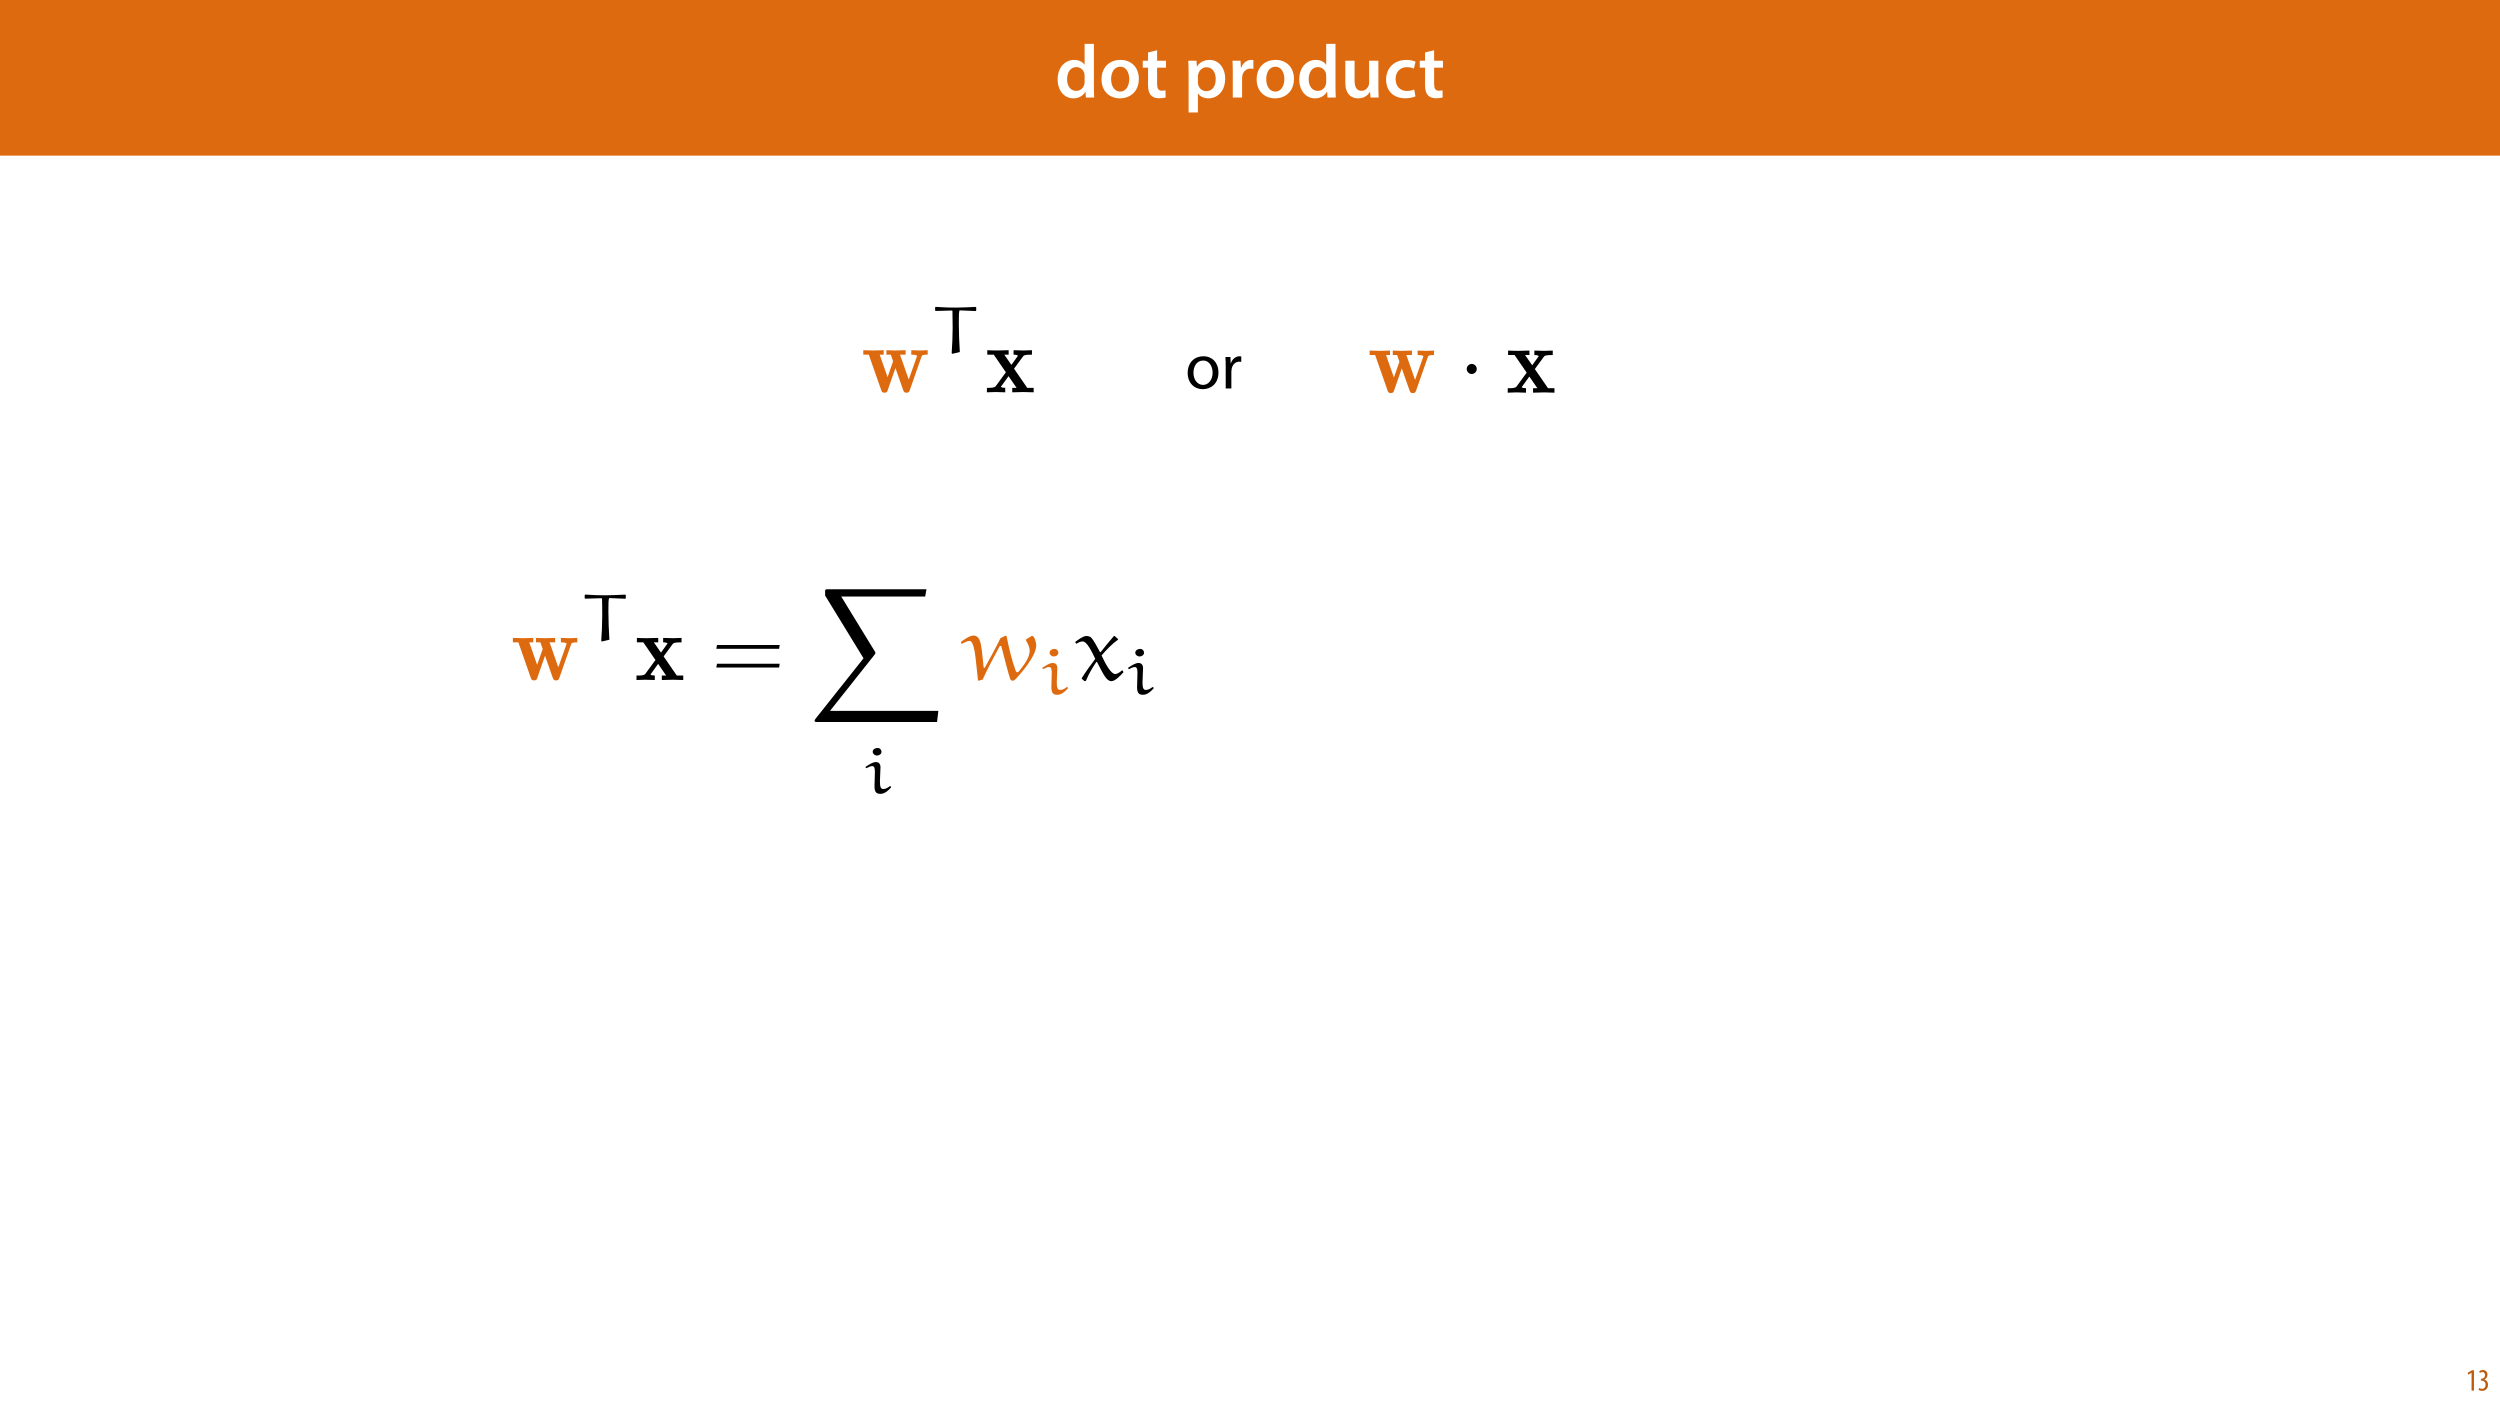
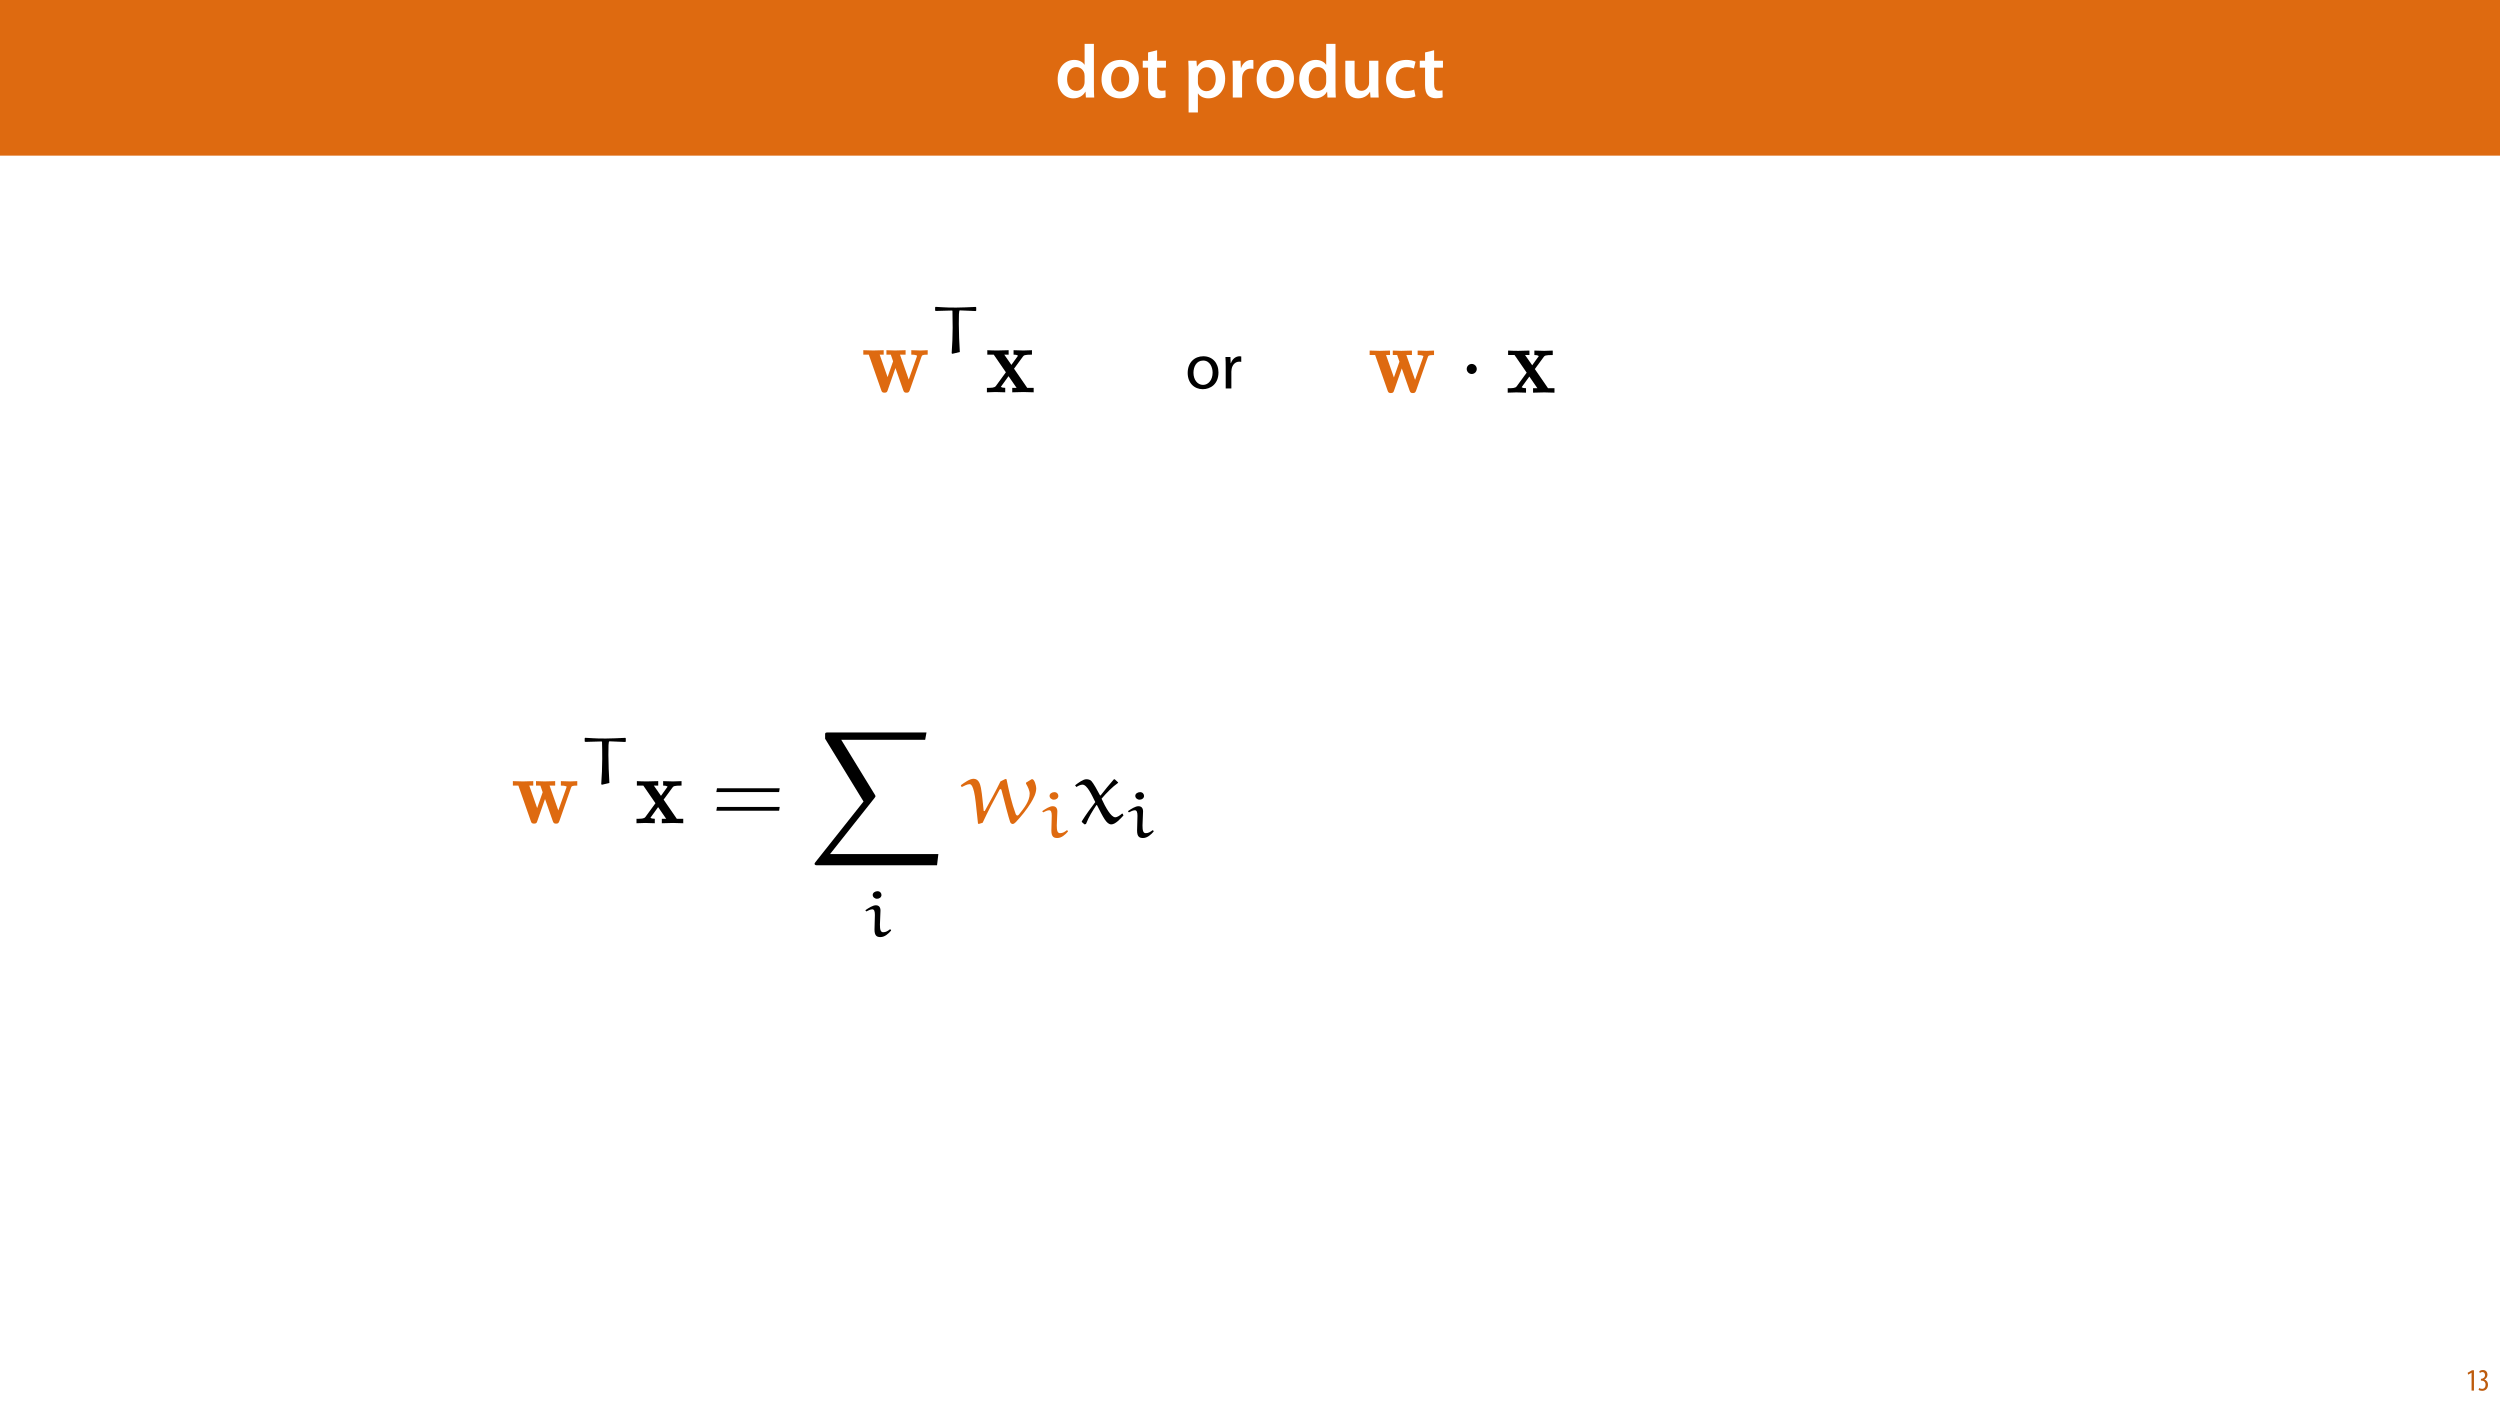
<svg xmlns="http://www.w3.org/2000/svg" xmlns:xlink="http://www.w3.org/1999/xlink" width="1920pt" height="1080pt" viewBox="0 0 1920 1080" version="1.1">
  <defs>
    <g>
      <symbol overflow="visible" id="glyph0-0">
        <path style="stroke:none;" d="M 0 0 L 29 0 L 29 -40.594 L 0 -40.594 Z M 14.5 -22.906 L 4.641 -37.703 L 24.359 -37.703 Z M 16.234 -20.297 L 26.094 -35.094 L 26.094 -5.516 Z M 4.641 -2.906 L 14.5 -17.688 L 24.359 -2.906 Z M 2.906 -35.094 L 12.766 -20.297 L 2.906 -5.516 Z M 2.906 -35.094 " />
      </symbol>
      <symbol overflow="visible" id="glyph0-1">
        <path style="stroke:none;" d="M 22.734 -41.188 L 22.734 -25.172 L 22.625 -25.172 C 21.344 -27.266 18.562 -28.891 14.672 -28.891 C 7.891 -28.891 1.969 -23.266 2.031 -13.797 C 2.031 -5.109 7.359 0.641 14.094 0.641 C 18.219 0.641 21.641 -1.328 23.312 -4.469 L 23.438 -4.469 L 23.719 0 L 30.109 0 C 29.984 -1.906 29.875 -5.047 29.875 -7.953 L 29.875 -41.188 Z M 22.734 -12.234 C 22.734 -11.484 22.672 -10.781 22.5 -10.156 C 21.812 -7.078 19.25 -5.109 16.359 -5.109 C 11.828 -5.109 9.281 -8.875 9.281 -14.031 C 9.281 -19.312 11.828 -23.375 16.406 -23.375 C 19.656 -23.375 21.922 -21.109 22.562 -18.328 C 22.672 -17.75 22.734 -17.047 22.734 -16.469 Z M 22.734 -12.234 " />
      </symbol>
      <symbol overflow="visible" id="glyph0-2">
        <path style="stroke:none;" d="M 16.641 -28.891 C 8.125 -28.891 2.031 -23.203 2.031 -13.922 C 2.031 -4.875 8.172 0.641 16.188 0.641 C 23.375 0.641 30.688 -4 30.688 -14.391 C 30.688 -22.969 25.062 -28.891 16.641 -28.891 Z M 16.469 -23.656 C 21.344 -23.656 23.312 -18.625 23.312 -14.203 C 23.312 -8.531 20.469 -4.531 16.406 -4.531 C 12.062 -4.531 9.391 -8.641 9.391 -14.094 C 9.391 -18.797 11.422 -23.656 16.469 -23.656 Z M 16.469 -23.656 " />
      </symbol>
      <symbol overflow="visible" id="glyph0-3">
        <path style="stroke:none;" d="M 5.047 -34.625 L 5.047 -28.25 L 0.984 -28.25 L 0.984 -22.906 L 5.047 -22.906 L 5.047 -9.625 C 5.047 -5.922 5.734 -3.359 7.25 -1.734 C 8.578 -0.297 10.781 0.578 13.391 0.578 C 15.656 0.578 17.516 0.297 18.562 -0.109 L 18.438 -5.562 C 17.812 -5.391 16.875 -5.219 15.656 -5.219 C 12.938 -5.219 12 -7.016 12 -10.438 L 12 -22.906 L 18.797 -22.906 L 18.797 -28.25 L 12 -28.25 L 12 -36.312 Z M 5.047 -34.625 " />
      </symbol>
      <symbol overflow="visible" id="glyph0-4">
        <path style="stroke:none;" d="" />
      </symbol>
      <symbol overflow="visible" id="glyph0-5">
        <path style="stroke:none;" d="M 3.828 11.484 L 10.969 11.484 L 10.969 -3.125 L 11.078 -3.125 C 12.531 -0.875 15.484 0.641 19.031 0.641 C 25.469 0.641 31.906 -4.297 31.906 -14.5 C 31.906 -23.312 26.5 -28.891 20.016 -28.891 C 15.719 -28.891 12.406 -27.094 10.328 -23.891 L 10.203 -23.891 L 9.859 -28.25 L 3.594 -28.25 C 3.719 -25.578 3.828 -22.562 3.828 -18.844 Z M 10.969 -16.188 C 10.969 -16.766 11.078 -17.406 11.25 -17.984 C 11.953 -21.109 14.672 -23.266 17.625 -23.266 C 22.219 -23.266 24.656 -19.203 24.656 -14.203 C 24.656 -8.641 21.984 -4.875 17.453 -4.875 C 14.438 -4.875 11.891 -6.953 11.188 -9.859 C 11.016 -10.5 10.969 -11.141 10.969 -11.828 Z M 10.969 -16.188 " />
      </symbol>
      <symbol overflow="visible" id="glyph0-6">
        <path style="stroke:none;" d="M 3.828 0 L 10.969 0 L 10.969 -14.609 C 10.969 -15.422 11.078 -16.188 11.188 -16.812 C 11.828 -20.016 14.156 -22.219 17.578 -22.219 C 18.438 -22.219 19.078 -22.094 19.656 -21.984 L 19.656 -28.703 C 19.078 -28.828 18.672 -28.891 17.984 -28.891 C 14.969 -28.891 11.656 -26.859 10.266 -22.859 L 10.031 -22.859 L 9.797 -28.25 L 3.594 -28.25 C 3.766 -25.688 3.828 -22.969 3.828 -19.141 Z M 3.828 0 " />
      </symbol>
      <symbol overflow="visible" id="glyph0-7">
        <path style="stroke:none;" d="M 29.109 -28.25 L 21.984 -28.25 L 21.984 -11.188 C 21.984 -10.375 21.812 -9.625 21.578 -8.984 C 20.828 -7.188 18.969 -5.156 16.125 -5.156 C 12.359 -5.156 10.844 -8.172 10.844 -12.875 L 10.844 -28.25 L 3.719 -28.25 L 3.719 -11.656 C 3.719 -2.438 8.406 0.641 13.578 0.641 C 18.625 0.641 21.406 -2.266 22.625 -4.297 L 22.734 -4.297 L 23.078 0 L 29.344 0 C 29.234 -2.312 29.109 -5.109 29.109 -8.469 Z M 29.109 -28.25 " />
      </symbol>
      <symbol overflow="visible" id="glyph0-8">
        <path style="stroke:none;" d="M 23.609 -6.141 C 22.219 -5.562 20.469 -5.047 17.984 -5.047 C 13.109 -5.047 9.344 -8.359 9.344 -14.156 C 9.281 -19.312 12.531 -23.312 17.984 -23.312 C 20.531 -23.312 22.219 -22.734 23.375 -22.219 L 24.656 -27.547 C 23.031 -28.297 20.359 -28.891 17.75 -28.891 C 7.828 -28.891 2.031 -22.266 2.031 -13.797 C 2.031 -5.047 7.766 0.578 16.594 0.578 C 20.125 0.578 23.078 -0.172 24.594 -0.875 Z M 23.609 -6.141 " />
      </symbol>
      <symbol overflow="visible" id="glyph1-0">
        <path style="stroke:none;" d="M 0 0 L 12 0 L 12 -16.797 L 0 -16.797 Z M 6 -9.484 L 1.922 -15.594 L 10.078 -15.594 Z M 6.719 -8.406 L 10.797 -14.516 L 10.797 -2.281 Z M 1.922 -1.203 L 6 -7.312 L 10.078 -1.203 Z M 1.203 -14.516 L 5.281 -8.406 L 1.203 -2.281 Z M 1.203 -14.516 " />
      </symbol>
      <symbol overflow="visible" id="glyph1-1">
        <path style="stroke:none;" d="M 4.516 0 L 6.344 0 L 6.344 -15.594 L 4.797 -15.594 L 1.516 -13.688 L 1.875 -12.234 L 4.469 -13.734 L 4.516 -13.734 Z M 4.516 0 " />
      </symbol>
      <symbol overflow="visible" id="glyph1-2">
        <path style="stroke:none;" d="M 0.672 -0.531 C 1.297 -0.094 2.406 0.188 3.406 0.188 C 6.234 0.188 7.875 -1.875 7.875 -4.422 C 7.875 -6.859 6.531 -8.109 5.141 -8.5 L 5.141 -8.547 C 6.641 -9.266 7.469 -10.625 7.469 -12.188 C 7.469 -14.203 6.219 -15.797 4.016 -15.797 C 2.828 -15.797 1.781 -15.359 1.203 -14.906 L 1.609 -13.516 C 2.109 -13.875 2.781 -14.25 3.547 -14.25 C 4.781 -14.25 5.609 -13.422 5.609 -11.859 C 5.609 -9.938 3.906 -9.094 2.812 -9.078 L 2.453 -9.078 L 2.453 -7.688 L 2.875 -7.688 C 4.75 -7.688 6.031 -6.5 6.031 -4.469 C 6.031 -2.516 4.938 -1.344 3.344 -1.344 C 2.406 -1.344 1.562 -1.703 1.078 -1.984 Z M 0.672 -0.531 " />
      </symbol>
      <symbol overflow="visible" id="glyph2-0">
        <path style="stroke:none;" d="" />
      </symbol>
      <symbol overflow="visible" id="glyph2-1">
        <path style="stroke:none;" d="M 46.188 -27.25 C 46.625 -28.406 46.766 -28.922 50.984 -28.922 L 50.984 -32.344 C 49.25 -32.203 47.125 -32.125 45.375 -32.125 C 43.266 -32.125 40.141 -32.266 38.391 -32.344 L 38.391 -28.922 C 39.703 -28.922 41.234 -28.922 42.828 -28.188 L 42.547 -27.094 L 36.422 -9.828 L 29.719 -28.922 L 34.016 -28.922 L 34.016 -32.344 C 31.828 -32.266 27.906 -32.125 25.859 -32.125 C 23.672 -32.125 21.484 -32.203 19.297 -32.344 L 19.297 -28.922 L 22.656 -28.922 C 23.891 -25.422 24.406 -23.969 24.406 -23.812 C 24.406 -23.75 24.188 -23.094 24.109 -22.953 L 20.172 -11.656 L 14.125 -28.922 L 17.188 -28.922 L 17.188 -32.344 C 15.156 -32.266 10.922 -32.125 9.25 -32.125 C 7.219 -32.125 3.641 -32.266 1.531 -32.344 L 1.531 -28.922 L 5.75 -28.922 L 15.297 -1.672 C 15.734 -0.438 16.031 0.297 17.781 0.297 C 19.594 0.297 19.891 -0.438 20.25 -1.531 L 26.219 -18.641 L 32.203 -1.609 C 32.781 0.141 33.578 0.297 34.75 0.297 C 35.906 0.297 36.641 0.078 37.219 -1.609 Z M 46.188 -27.25 " />
      </symbol>
      <symbol overflow="visible" id="glyph2-2">
        <path style="stroke:none;" d="M 22.141 -18.141 L 28.984 -27.469 C 29.719 -28.406 30.078 -28.922 35.906 -28.922 L 35.906 -32.344 C 33.578 -32.203 30.594 -32.125 29.281 -32.125 C 27.469 -32.125 23.812 -32.266 21.781 -32.344 L 21.781 -28.922 C 23.234 -28.922 24.031 -28.844 25.203 -28.125 L 20.109 -21.047 L 14.641 -28.922 L 18 -28.922 L 18 -32.344 C 15.875 -32.266 12.234 -32.125 9.391 -32.125 C 6.625 -32.125 4.219 -32.203 1.609 -32.344 L 1.609 -28.922 L 6.562 -28.922 L 15.875 -15.375 L 8.156 -4.812 C 7.141 -3.422 4.734 -3.422 1.312 -3.422 L 1.312 0 C 3.5 -0.141 7.062 -0.219 7.938 -0.219 C 9.688 -0.219 13.844 -0.078 15.375 0 L 15.375 -3.422 C 13.25 -3.5 12.969 -3.641 12.016 -4.219 L 17.922 -12.391 L 24.109 -3.422 L 20.766 -3.422 L 20.766 0 C 22.953 -0.078 27.531 -0.219 29.422 -0.219 C 31.547 -0.219 34.75 -0.078 37.219 0 L 37.219 -3.422 L 32.266 -3.422 Z M 22.141 -18.141 " />
      </symbol>
      <symbol overflow="visible" id="glyph3-0">
        <path style="stroke:none;" d="" />
      </symbol>
      <symbol overflow="visible" id="glyph3-1">
        <path style="stroke:none;" d="M 34.625 -35.141 L 34.219 -35.5 C 29.172 -35.297 23.453 -34.984 19.172 -34.984 C 8.969 -34.984 8.922 -35.391 3.469 -35.547 L 3.062 -35.188 L 3.062 -32.734 L 3.562 -32.391 C 9.938 -32.594 14.484 -32.734 15.859 -32.734 C 16.172 -32.734 16.375 -32.641 16.375 -32.438 C 16.469 -30.906 16.531 -23.562 16.531 -19.375 C 16.531 -12.906 16.219 -6.422 15.766 0.047 L 16.266 0.516 L 22.031 -0.859 C 21.625 -7.031 21.266 -16.172 21.266 -22.344 C 21.266 -28.562 21.266 -32.844 22.031 -32.844 C 23.25 -32.844 24.484 -32.734 34.172 -32.328 L 34.625 -32.688 Z M 34.625 -35.141 " />
      </symbol>
      <symbol overflow="visible" id="glyph4-0">
        <path style="stroke:none;" d="" />
      </symbol>
      <symbol overflow="visible" id="glyph4-1">
+         <path style="stroke:none;" d="M 46.188 -27.25 C 46.625 -28.406 46.766 -28.922 50.984 -28.922 L 50.984 -32.344 C 49.25 -32.203 47.125 -32.125 45.375 -32.125 C 43.266 -32.125 40.141 -32.266 38.391 -32.344 L 38.391 -28.922 C 39.703 -28.922 41.234 -28.922 42.828 -28.188 L 42.547 -27.094 L 36.422 -9.828 L 29.719 -28.922 L 34.016 -28.922 L 34.016 -32.344 C 31.828 -32.266 27.906 -32.125 25.859 -32.125 C 23.672 -32.125 21.484 -32.203 19.297 -32.344 L 19.297 -28.922 L 22.656 -28.922 C 23.891 -25.422 24.406 -23.969 24.406 -23.812 C 24.406 -23.75 24.188 -23.094 24.109 -22.953 L 20.172 -11.656 L 14.125 -28.922 L 17.188 -28.922 L 17.188 -32.344 C 15.156 -32.266 10.922 -32.125 9.25 -32.125 C 7.219 -32.125 3.641 -32.266 1.531 -32.344 L 1.531 -28.922 L 5.75 -28.922 L 15.297 -1.672 C 15.734 -0.438 16.031 0.297 17.781 0.297 C 19.594 0.297 19.891 -0.438 20.25 -1.531 L 26.219 -18.641 L 32.203 -1.609 C 32.781 0.141 33.578 0.297 34.75 0.297 C 35.906 0.297 36.641 0.078 37.219 -1.609 Z M 46.188 -27.25 " />
+       </symbol>
+       <symbol overflow="visible" id="glyph4-2">
+         <path style="stroke:none;" d="M 22.141 -18.141 L 28.984 -27.469 C 29.719 -28.406 30.078 -28.922 35.906 -28.922 L 35.906 -32.344 C 33.578 -32.203 30.594 -32.125 29.281 -32.125 C 27.469 -32.125 23.812 -32.266 21.781 -32.344 L 21.781 -28.922 C 23.234 -28.922 24.031 -28.844 25.203 -28.125 L 20.109 -21.047 L 14.641 -28.922 L 18 -28.922 L 18 -32.344 C 15.875 -32.266 12.234 -32.125 9.391 -32.125 C 6.625 -32.125 4.219 -32.203 1.609 -32.344 L 1.609 -28.922 L 6.562 -28.922 L 15.875 -15.375 L 8.156 -4.812 C 7.141 -3.422 4.734 -3.422 1.312 -3.422 L 1.312 0 C 3.5 -0.141 7.062 -0.219 7.938 -0.219 C 9.688 -0.219 13.844 -0.078 15.375 0 L 15.375 -3.422 C 13.25 -3.5 12.969 -3.641 12.016 -4.219 L 17.922 -12.391 L 24.109 -3.422 L 20.766 -3.422 L 20.766 0 C 22.953 -0.078 27.531 -0.219 29.422 -0.219 C 31.547 -0.219 34.75 -0.078 37.219 0 L 37.219 -3.422 L 32.266 -3.422 Z M 22.141 -18.141 " />
+       </symbol>
+       <symbol overflow="visible" id="glyph5-0">
+         <path style="stroke:none;" d="" />
+       </symbol>
+       <symbol overflow="visible" id="glyph5-1">
        <path style="stroke:none;" d="M 13.984 -18.219 C 13.984 -20.328 12.234 -22.078 10.125 -22.078 C 8.016 -22.078 6.266 -20.328 6.266 -18.219 C 6.266 -16.094 8.016 -14.344 10.125 -14.344 C 12.234 -14.344 13.984 -16.094 13.984 -18.219 Z M 13.984 -18.219 " />
      </symbol>
-       <symbol overflow="visible" id="glyph5-0">
+       <symbol overflow="visible" id="glyph6-0">
        <path style="stroke:none;" d="M 0 0 L 25 0 L 25 -35 L 0 -35 Z M 12.5 -19.75 L 4 -32.5 L 21 -32.5 Z M 14 -17.5 L 22.5 -30.25 L 22.5 -4.75 Z M 4 -2.5 L 12.5 -15.25 L 21 -2.5 Z M 2.5 -30.25 L 11 -17.5 L 2.5 -4.75 Z M 2.5 -30.25 " />
      </symbol>
-       <symbol overflow="visible" id="glyph5-1">
+       <symbol overflow="visible" id="glyph6-1">
        <path style="stroke:none;" d="M 13.906 -24.75 C 7.203 -24.75 1.906 -20 1.906 -11.906 C 1.906 -4.25 6.953 0.547 13.5 0.547 C 19.344 0.547 25.547 -3.344 25.547 -12.297 C 25.547 -19.703 20.844 -24.75 13.906 -24.75 Z M 13.797 -21.453 C 19 -21.453 21.047 -16.25 21.047 -12.156 C 21.047 -6.703 17.906 -2.75 13.703 -2.75 C 9.406 -2.75 6.344 -6.75 6.344 -12.047 C 6.344 -16.656 8.594 -21.453 13.797 -21.453 Z M 13.797 -21.453 " />
      </symbol>
-       <symbol overflow="visible" id="glyph5-2">
+       <symbol overflow="visible" id="glyph6-2">
        <path style="stroke:none;" d="M 3.656 0 L 8 0 L 8 -12.906 C 8 -13.656 8.094 -14.344 8.203 -14.953 C 8.797 -18.25 11 -20.594 14.094 -20.594 C 14.703 -20.594 15.156 -20.547 15.594 -20.453 L 15.594 -24.594 C 15.203 -24.703 14.844 -24.75 14.344 -24.75 C 11.406 -24.75 8.75 -22.703 7.656 -19.453 L 7.453 -19.453 L 7.297 -24.203 L 3.453 -24.203 C 3.594 -21.953 3.656 -19.5 3.656 -16.656 Z M 3.656 0 " />
-       </symbol>
-       <symbol overflow="visible" id="glyph6-0">
-         <path style="stroke:none;" d="" />
-       </symbol>
-       <symbol overflow="visible" id="glyph6-1">
-         <path style="stroke:none;" d="M 34.625 -35.141 L 34.219 -35.5 C 29.172 -35.297 23.453 -34.984 19.172 -34.984 C 8.969 -34.984 8.922 -35.391 3.469 -35.547 L 3.062 -35.188 L 3.062 -32.734 L 3.562 -32.391 C 9.938 -32.594 14.484 -32.734 15.859 -32.734 C 16.172 -32.734 16.375 -32.641 16.375 -32.438 C 16.469 -30.906 16.531 -23.562 16.531 -19.375 C 16.531 -12.906 16.219 -6.422 15.766 0.047 L 16.266 0.516 L 22.031 -0.859 C 21.625 -7.031 21.266 -16.172 21.266 -22.344 C 21.266 -28.562 21.266 -32.844 22.031 -32.844 C 23.25 -32.844 24.484 -32.734 34.172 -32.328 L 34.625 -32.688 Z M 34.625 -35.141 " />
-       </symbol>
-       <symbol overflow="visible" id="glyph6-2">
-         <path style="stroke:none;" d="M 14.031 -19.984 C 14.031 -22.641 12.75 -24.016 10.453 -24.016 C 8.156 -24.016 5.047 -22.031 2.391 -20.203 L 3.156 -19.281 C 4.531 -20.047 6.484 -20.906 7.75 -20.906 C 9.281 -20.906 9.734 -19.234 9.734 -16.578 L 9.438 -5.297 C 9.438 -0.312 11.469 0.406 14.078 0.406 C 17.281 0.406 20.203 -2.25 22.141 -4.531 L 22.141 -5.094 L 21.375 -5.609 C 19.781 -4.391 18.266 -3.312 16.109 -3.312 C 14.031 -3.312 13.609 -5.516 13.609 -9.281 Z M 14.797 -31.875 C 14.797 -33.406 13.672 -34.828 11.734 -34.828 C 10 -34.828 8.062 -33.719 8.062 -31.984 C 8.062 -30.344 9.594 -29.016 11.375 -29.016 C 13.203 -29.016 14.734 -30.188 14.797 -31.875 Z M 14.797 -31.875 " />
      </symbol>
      <symbol overflow="visible" id="glyph7-0">
        <path style="stroke:none;" d="" />
      </symbol>
      <symbol overflow="visible" id="glyph7-1">
-         <path style="stroke:none;" d="M 52.156 -23.969 L 52.594 -26.875 L 4.438 -26.875 L 3.938 -23.969 Z M 52.156 -9.609 L 52.594 -12.531 L 4.438 -12.531 L 3.938 -9.609 Z M 52.156 -9.609 " />
+         <path style="stroke:none;" d="M 46.188 -27.25 C 46.625 -28.406 46.766 -28.922 50.984 -28.922 L 50.984 -32.344 C 49.25 -32.203 47.125 -32.125 45.375 -32.125 C 43.266 -32.125 40.141 -32.266 38.391 -32.344 L 38.391 -28.922 C 39.703 -28.922 41.234 -28.922 42.828 -28.188 L 42.547 -27.094 L 36.422 -9.828 L 29.719 -28.922 L 34.016 -28.922 L 34.016 -32.344 C 31.828 -32.266 27.906 -32.125 25.859 -32.125 C 23.672 -32.125 21.484 -32.203 19.297 -32.344 L 19.297 -28.922 L 22.656 -28.922 C 23.891 -25.422 24.406 -23.969 24.406 -23.812 C 24.406 -23.75 24.188 -23.094 24.109 -22.953 L 20.172 -11.656 L 14.125 -28.922 L 17.188 -28.922 L 17.188 -32.344 C 15.156 -32.266 10.922 -32.125 9.25 -32.125 C 7.219 -32.125 3.641 -32.266 1.531 -32.344 L 1.531 -28.922 L 5.75 -28.922 L 15.297 -1.672 C 15.734 -0.438 16.031 0.297 17.781 0.297 C 19.594 0.297 19.891 -0.438 20.25 -1.531 L 26.219 -18.641 L 32.203 -1.609 C 32.781 0.141 33.578 0.297 34.75 0.297 C 35.906 0.297 36.641 0.078 37.219 -1.609 Z M 46.188 -27.25 " />
+       </symbol>
+       <symbol overflow="visible" id="glyph7-2">
+         <path style="stroke:none;" d="M 22.141 -18.141 L 28.984 -27.469 C 29.719 -28.406 30.078 -28.922 35.906 -28.922 L 35.906 -32.344 C 33.578 -32.203 30.594 -32.125 29.281 -32.125 C 27.469 -32.125 23.812 -32.266 21.781 -32.344 L 21.781 -28.922 C 23.234 -28.922 24.031 -28.844 25.203 -28.125 L 20.109 -21.047 L 14.641 -28.922 L 18 -28.922 L 18 -32.344 C 15.875 -32.266 12.234 -32.125 9.391 -32.125 C 6.625 -32.125 4.219 -32.203 1.609 -32.344 L 1.609 -28.922 L 6.562 -28.922 L 15.875 -15.375 L 8.156 -4.812 C 7.141 -3.422 4.734 -3.422 1.312 -3.422 L 1.312 0 C 3.5 -0.141 7.062 -0.219 7.938 -0.219 C 9.688 -0.219 13.844 -0.078 15.375 0 L 15.375 -3.422 C 13.25 -3.5 12.969 -3.641 12.016 -4.219 L 17.922 -12.391 L 24.109 -3.422 L 20.766 -3.422 L 20.766 0 C 22.953 -0.078 27.531 -0.219 29.422 -0.219 C 31.547 -0.219 34.75 -0.078 37.219 0 L 37.219 -3.422 L 32.266 -3.422 Z M 22.141 -18.141 " />
      </symbol>
      <symbol overflow="visible" id="glyph8-0">
        <path style="stroke:none;" d="" />
      </symbol>
      <symbol overflow="visible" id="glyph8-1">
-         <path style="stroke:none;" d="M 98.125 101.984 L 99.141 93.391 L 15.953 93.391 L 50.109 50.328 C 50.844 49.453 50.844 49.094 50.844 48.953 C 50.844 48.594 50.547 48 50.328 47.719 L 24.547 5.609 L 89.016 5.609 L 90.031 0 L 14.5 0 C 13.109 0 12.172 0 12.172 1.172 L 12.172 4.812 L 41.672 53.031 L 4.734 99.578 C 4.078 100.375 4.078 100.75 4.078 100.812 C 4.078 101.984 5.094 101.984 6.406 101.984 Z M 98.125 101.984 " />
+         <path style="stroke:none;" d="M 34.625 -35.141 L 34.219 -35.5 C 29.172 -35.297 23.453 -34.984 19.172 -34.984 C 8.969 -34.984 8.922 -35.391 3.469 -35.547 L 3.062 -35.188 L 3.062 -32.734 L 3.562 -32.391 C 9.938 -32.594 14.484 -32.734 15.859 -32.734 C 16.172 -32.734 16.375 -32.641 16.375 -32.438 C 16.469 -30.906 16.531 -23.562 16.531 -19.375 C 16.531 -12.906 16.219 -6.422 15.766 0.047 L 16.266 0.516 L 22.031 -0.859 C 21.625 -7.031 21.266 -16.172 21.266 -22.344 C 21.266 -28.562 21.266 -32.844 22.031 -32.844 C 23.25 -32.844 24.484 -32.734 34.172 -32.328 L 34.625 -32.688 Z M 34.625 -35.141 " />
+       </symbol>
+       <symbol overflow="visible" id="glyph8-2">
+         <path style="stroke:none;" d="M 14.031 -19.984 C 14.031 -22.641 12.75 -24.016 10.453 -24.016 C 8.156 -24.016 5.047 -22.031 2.391 -20.203 L 3.156 -19.281 C 4.531 -20.047 6.484 -20.906 7.75 -20.906 C 9.281 -20.906 9.734 -19.234 9.734 -16.578 L 9.438 -5.297 C 9.438 -0.312 11.469 0.406 14.078 0.406 C 17.281 0.406 20.203 -2.25 22.141 -4.531 L 22.141 -5.094 L 21.375 -5.609 C 19.781 -4.391 18.266 -3.312 16.109 -3.312 C 14.031 -3.312 13.609 -5.516 13.609 -9.281 Z M 14.797 -31.875 C 14.797 -33.406 13.672 -34.828 11.734 -34.828 C 10 -34.828 8.062 -33.719 8.062 -31.984 C 8.062 -30.344 9.594 -29.016 11.375 -29.016 C 13.203 -29.016 14.734 -30.188 14.797 -31.875 Z M 14.797 -31.875 " />
      </symbol>
      <symbol overflow="visible" id="glyph9-0">
        <path style="stroke:none;" d="" />
      </symbol>
      <symbol overflow="visible" id="glyph9-1">
+         <path style="stroke:none;" d="M 52.156 -23.969 L 52.594 -26.875 L 4.438 -26.875 L 3.938 -23.969 Z M 52.156 -9.609 L 52.594 -12.531 L 4.438 -12.531 L 3.938 -9.609 Z M 52.156 -9.609 " />
+       </symbol>
+       <symbol overflow="visible" id="glyph10-0">
+         <path style="stroke:none;" d="" />
+       </symbol>
+       <symbol overflow="visible" id="glyph10-1">
+         <path style="stroke:none;" d="M 98.125 101.984 L 99.141 93.391 L 15.953 93.391 L 50.109 50.328 C 50.844 49.453 50.844 49.094 50.844 48.953 C 50.844 48.594 50.547 48 50.328 47.719 L 24.547 5.609 L 89.016 5.609 L 90.031 0 L 14.5 0 C 13.109 0 12.172 0 12.172 1.172 L 12.172 4.812 L 41.672 53.031 L 4.734 99.578 C 4.078 100.375 4.078 100.75 4.078 100.812 C 4.078 101.984 5.094 101.984 6.406 101.984 Z M 98.125 101.984 " />
+       </symbol>
+       <symbol overflow="visible" id="glyph11-0">
+         <path style="stroke:none;" d="" />
+       </symbol>
+       <symbol overflow="visible" id="glyph11-1">
        <path style="stroke:none;" d="M 49.172 -30.297 C 50.484 -28.047 51.938 -25.125 51.938 -22.734 C 51.938 -16.828 47.344 -11.297 43.641 -6.625 C 43.422 -6.344 42.828 -5.906 42.547 -5.906 C 41.953 -5.906 41.453 -6.484 41.234 -7 C 38.031 -15.594 36.062 -24.625 34.156 -33.797 L 33.297 -34.016 L 29.5 -32.125 C 25.719 -24.406 21.562 -16.828 17.406 -9.328 L 16.609 -9.469 C 15.875 -15.375 15.594 -21.344 14.5 -27.172 C 13.906 -30.156 12.75 -34.156 8.812 -34.156 C 5.828 -34.156 1.891 -31.25 -0.953 -29.203 L -0.297 -27.75 C 1.672 -28.766 4.078 -30.016 5.75 -30.016 C 6.484 -30.016 8.953 -30.078 10.484 -16.172 L 12.234 0.141 L 12.75 0.578 L 15.812 -0.359 C 19.812 -9.031 24.766 -18.359 28.844 -25.859 C 28.922 -26.078 29.359 -26.219 29.641 -26.219 C 30.016 -26.219 30.156 -25.781 30.297 -25.5 C 32.422 -17.188 35.688 -4.438 36.938 -0.953 C 37.156 -0.297 38.031 0.578 38.828 0.578 C 39.766 0.578 40.641 -0.219 41.375 -0.953 C 45.594 -5.531 49.609 -10.344 52.891 -15.734 C 54.922 -19.156 56.969 -22.875 56.969 -26.875 C 56.969 -28.625 55.656 -33.875 53.828 -33.875 C 53.609 -33.875 53.469 -33.875 53.391 -33.797 L 49.25 -31.25 C 49.094 -31.172 49.094 -30.953 49.094 -30.734 C 49.094 -30.594 49.094 -30.453 49.172 -30.297 Z M 49.172 -30.297 " />
      </symbol>
-       <symbol overflow="visible" id="glyph9-2">
+       <symbol overflow="visible" id="glyph11-2">
        <path style="stroke:none;" d="M 30.734 -33.656 C 30.594 -33.797 30.453 -33.797 30.297 -33.797 C 30.078 -33.797 29.938 -33.797 29.859 -33.656 C 26.656 -29.938 22.359 -24.844 19.734 -21.344 L 19.297 -21.422 C 17.188 -25.5 14.203 -30.734 12.672 -32.422 C 11.656 -33.516 9.984 -33.797 8.734 -33.797 C 6.344 -33.797 2.688 -31.109 0.141 -29.141 L 1.172 -27.828 C 2.484 -28.703 4.297 -29.641 5.828 -29.641 C 9.391 -29.641 12.891 -21.859 15.656 -16.25 C 12.094 -11.578 8.453 -6.562 5.312 -1.531 L 5.312 -0.953 L 7.359 0.875 L 8.516 0.578 C 10.703 -5.031 13.625 -9.547 16.469 -13.906 L 16.969 -13.906 C 21.781 -4.516 24.25 0.875 27.969 0.875 C 31.031 0.875 34.75 -3.203 37.297 -5.969 L 36.719 -7.359 L 36.125 -7.359 C 34.672 -6.125 32.703 -4.594 30.953 -4.594 C 27.75 -4.594 23.453 -12.312 20.469 -18.859 C 24.25 -23.312 28.922 -28.047 33 -30.891 C 33.141 -30.953 33.219 -31.031 33.219 -31.25 C 33.219 -31.328 33.078 -31.469 33 -31.547 Z M 30.734 -33.656 " />
      </symbol>
    </g>
  </defs>
  <g id="surface1">
    <rect x="0" y="0" width="1920" height="1080" style="fill:rgb(100%,100%,100%);fill-opacity:1;stroke:none;" />
    <path style=" stroke:none;fill-rule:nonzero;fill:rgb(87.059%,41.568%,6.274%);fill-opacity:1;" d="M -1.512 119.531 L 1921.512 119.531 L 1921.512 0 L -1.512 0 Z M -1.512 119.531 " />
    <g style="fill:rgb(100%,100%,100%);fill-opacity:1;">
      <use xlink:href="#glyph0-1" x="810.244" y="74.9" />
      <use xlink:href="#glyph0-2" x="843.942" y="74.9" />
      <use xlink:href="#glyph0-3" x="876.654" y="74.9" />
      <use xlink:href="#glyph0-4" x="897.012" y="74.9" />
      <use xlink:href="#glyph0-5" x="909.018" y="74.9" />
      <use xlink:href="#glyph0-6" x="942.948" y="74.9" />
    </g>
    <g style="fill:rgb(100%,100%,100%);fill-opacity:1;">
      <use xlink:href="#glyph0-2" x="963.074" y="74.9" />
      <use xlink:href="#glyph0-1" x="995.786" y="74.9" />
      <use xlink:href="#glyph0-7" x="1029.484" y="74.9" />
      <use xlink:href="#glyph0-8" x="1062.486" y="74.9" />
    </g>
    <g style="fill:rgb(100%,100%,100%);fill-opacity:1;">
      <use xlink:href="#glyph0-3" x="1089.398" y="74.9" />
    </g>
    <g style="fill:rgb(74.118%,35.686%,4.706%);fill-opacity:1;">
      <use xlink:href="#glyph1-1" x="1893.651" y="1067.979" />
      <use xlink:href="#glyph1-2" x="1902.891" y="1067.979" />
    </g>
    <g style="fill:rgb(87.059%,41.568%,6.274%);fill-opacity:1;">
      <use xlink:href="#glyph2-1" x="661.48" y="301.298" />
    </g>
    <g style="fill:rgb(0%,0%,0%);fill-opacity:1;">
      <use xlink:href="#glyph3-1" x="715.109" y="271.214" />
    </g>
    <g style="fill:rgb(0%,0%,0%);fill-opacity:1;">
      <use xlink:href="#glyph2-2" x="756.637" y="301.298" />
    </g>
    <g style="fill:rgb(87.059%,41.568%,6.274%);fill-opacity:1;">
-       <use xlink:href="#glyph2-1" x="1050.355" y="301.579" />
+       <use xlink:href="#glyph4-1" x="1050.355" y="301.579" />
    </g>
    <g style="fill:rgb(0%,0%,0%);fill-opacity:1;">
-       <use xlink:href="#glyph4-1" x="1120.175" y="301.579" />
+       <use xlink:href="#glyph5-1" x="1120.175" y="301.579" />
    </g>
    <g style="fill:rgb(0%,0%,0%);fill-opacity:1;">
-       <use xlink:href="#glyph2-2" x="1156.613" y="301.579" />
+       <use xlink:href="#glyph4-2" x="1156.613" y="301.579" />
    </g>
    <g style="fill:rgb(0%,0%,0%);fill-opacity:1;">
-       <use xlink:href="#glyph5-1" x="910.238" y="298.356" />
-       <use xlink:href="#glyph5-2" x="937.688" y="298.356" />
+       <use xlink:href="#glyph6-1" x="910.238" y="298.356" />
+       <use xlink:href="#glyph6-2" x="937.688" y="298.356" />
    </g>
    <g style="fill:rgb(87.059%,41.568%,6.274%);fill-opacity:1;">
-       <use xlink:href="#glyph2-1" x="392.357" y="522.254" />
+       <use xlink:href="#glyph7-1" x="392.357" y="632.254" />
    </g>
    <g style="fill:rgb(0%,0%,0%);fill-opacity:1;">
-       <use xlink:href="#glyph6-1" x="445.98" y="492.171" />
+       <use xlink:href="#glyph8-1" x="445.98" y="602.17" />
    </g>
    <g style="fill:rgb(0%,0%,0%);fill-opacity:1;">
-       <use xlink:href="#glyph2-2" x="487.515" y="522.254" />
+       <use xlink:href="#glyph7-2" x="487.515" y="632.254" />
    </g>
    <g style="fill:rgb(0%,0%,0%);fill-opacity:1;">
-       <use xlink:href="#glyph7-1" x="546.205" y="522.254" />
+       <use xlink:href="#glyph9-1" x="546.205" y="632.254" />
    </g>
    <g style="fill:rgb(0%,0%,0%);fill-opacity:1;">
-       <use xlink:href="#glyph8-1" x="621.516" y="452.537" />
+       <use xlink:href="#glyph10-1" x="621.516" y="562.537" />
    </g>
    <g style="fill:rgb(0%,0%,0%);fill-opacity:1;">
-       <use xlink:href="#glyph6-2" x="662.181" y="609.273" />
+       <use xlink:href="#glyph8-2" x="662.181" y="719.273" />
    </g>
    <g style="fill:rgb(87.059%,41.568%,6.274%);fill-opacity:1;">
-       <use xlink:href="#glyph9-1" x="738.853" y="522.254" />
+       <use xlink:href="#glyph11-1" x="738.853" y="632.254" />
    </g>
    <g style="fill:rgb(87.059%,41.568%,6.274%);fill-opacity:1;">
-       <use xlink:href="#glyph6-2" x="798.011" y="533.186" />
+       <use xlink:href="#glyph8-2" x="798.011" y="643.186" />
    </g>
    <g style="fill:rgb(0%,0%,0%);fill-opacity:1;">
-       <use xlink:href="#glyph9-2" x="825.52" y="522.254" />
+       <use xlink:href="#glyph11-2" x="825.52" y="632.254" />
    </g>
    <g style="fill:rgb(0%,0%,0%);fill-opacity:1;">
-       <use xlink:href="#glyph6-2" x="863.838" y="533.186" />
+       <use xlink:href="#glyph8-2" x="863.838" y="643.186" />
    </g>
  </g>
</svg>
